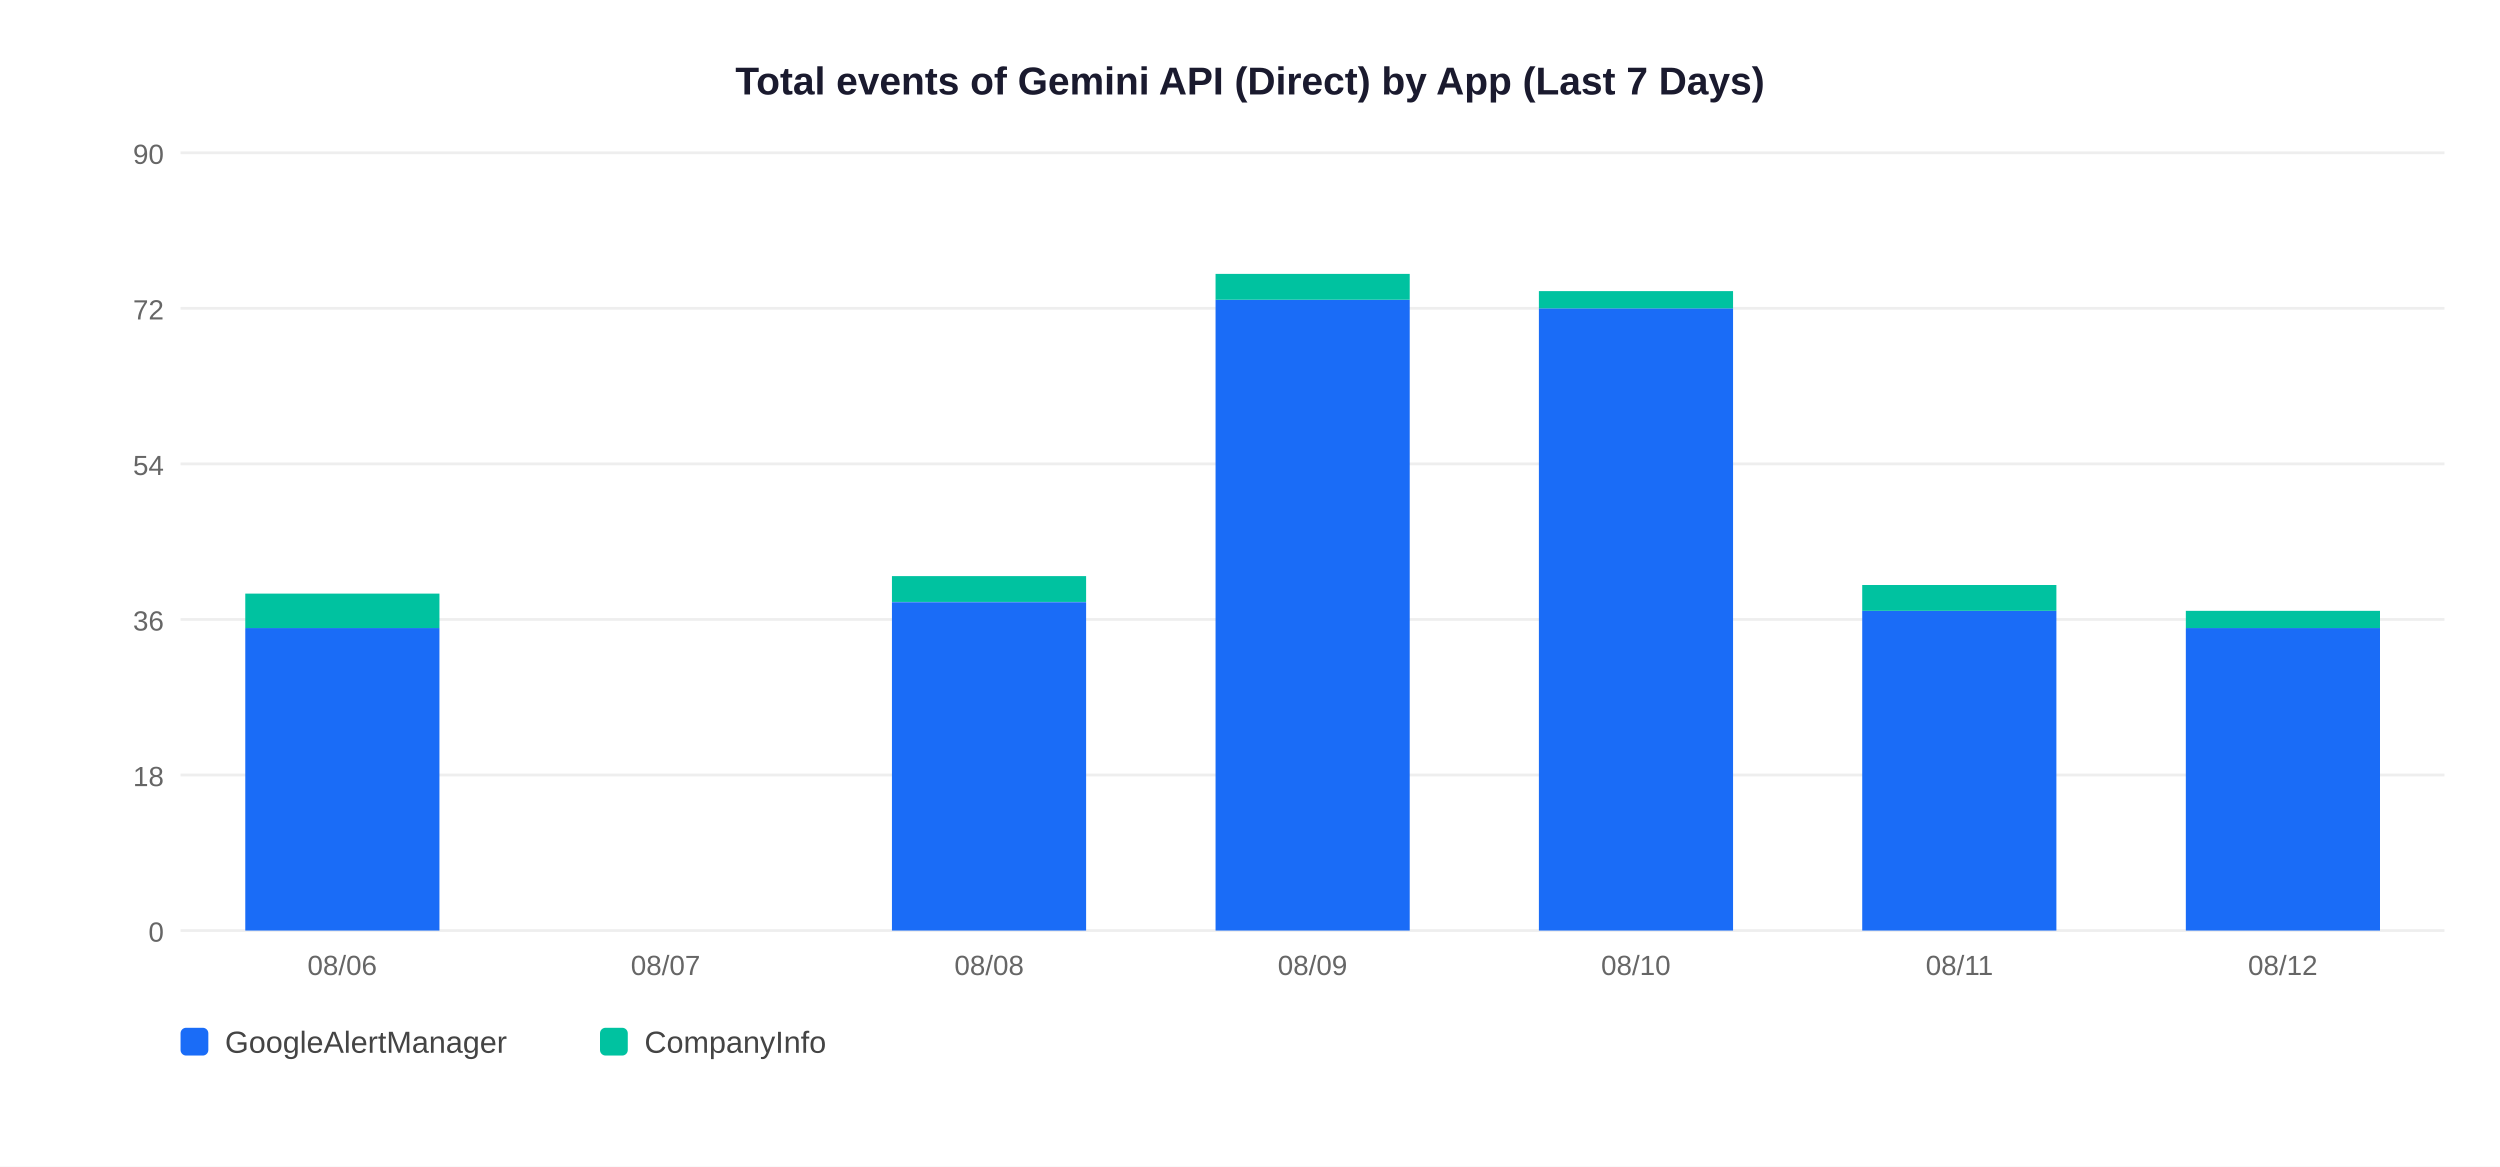
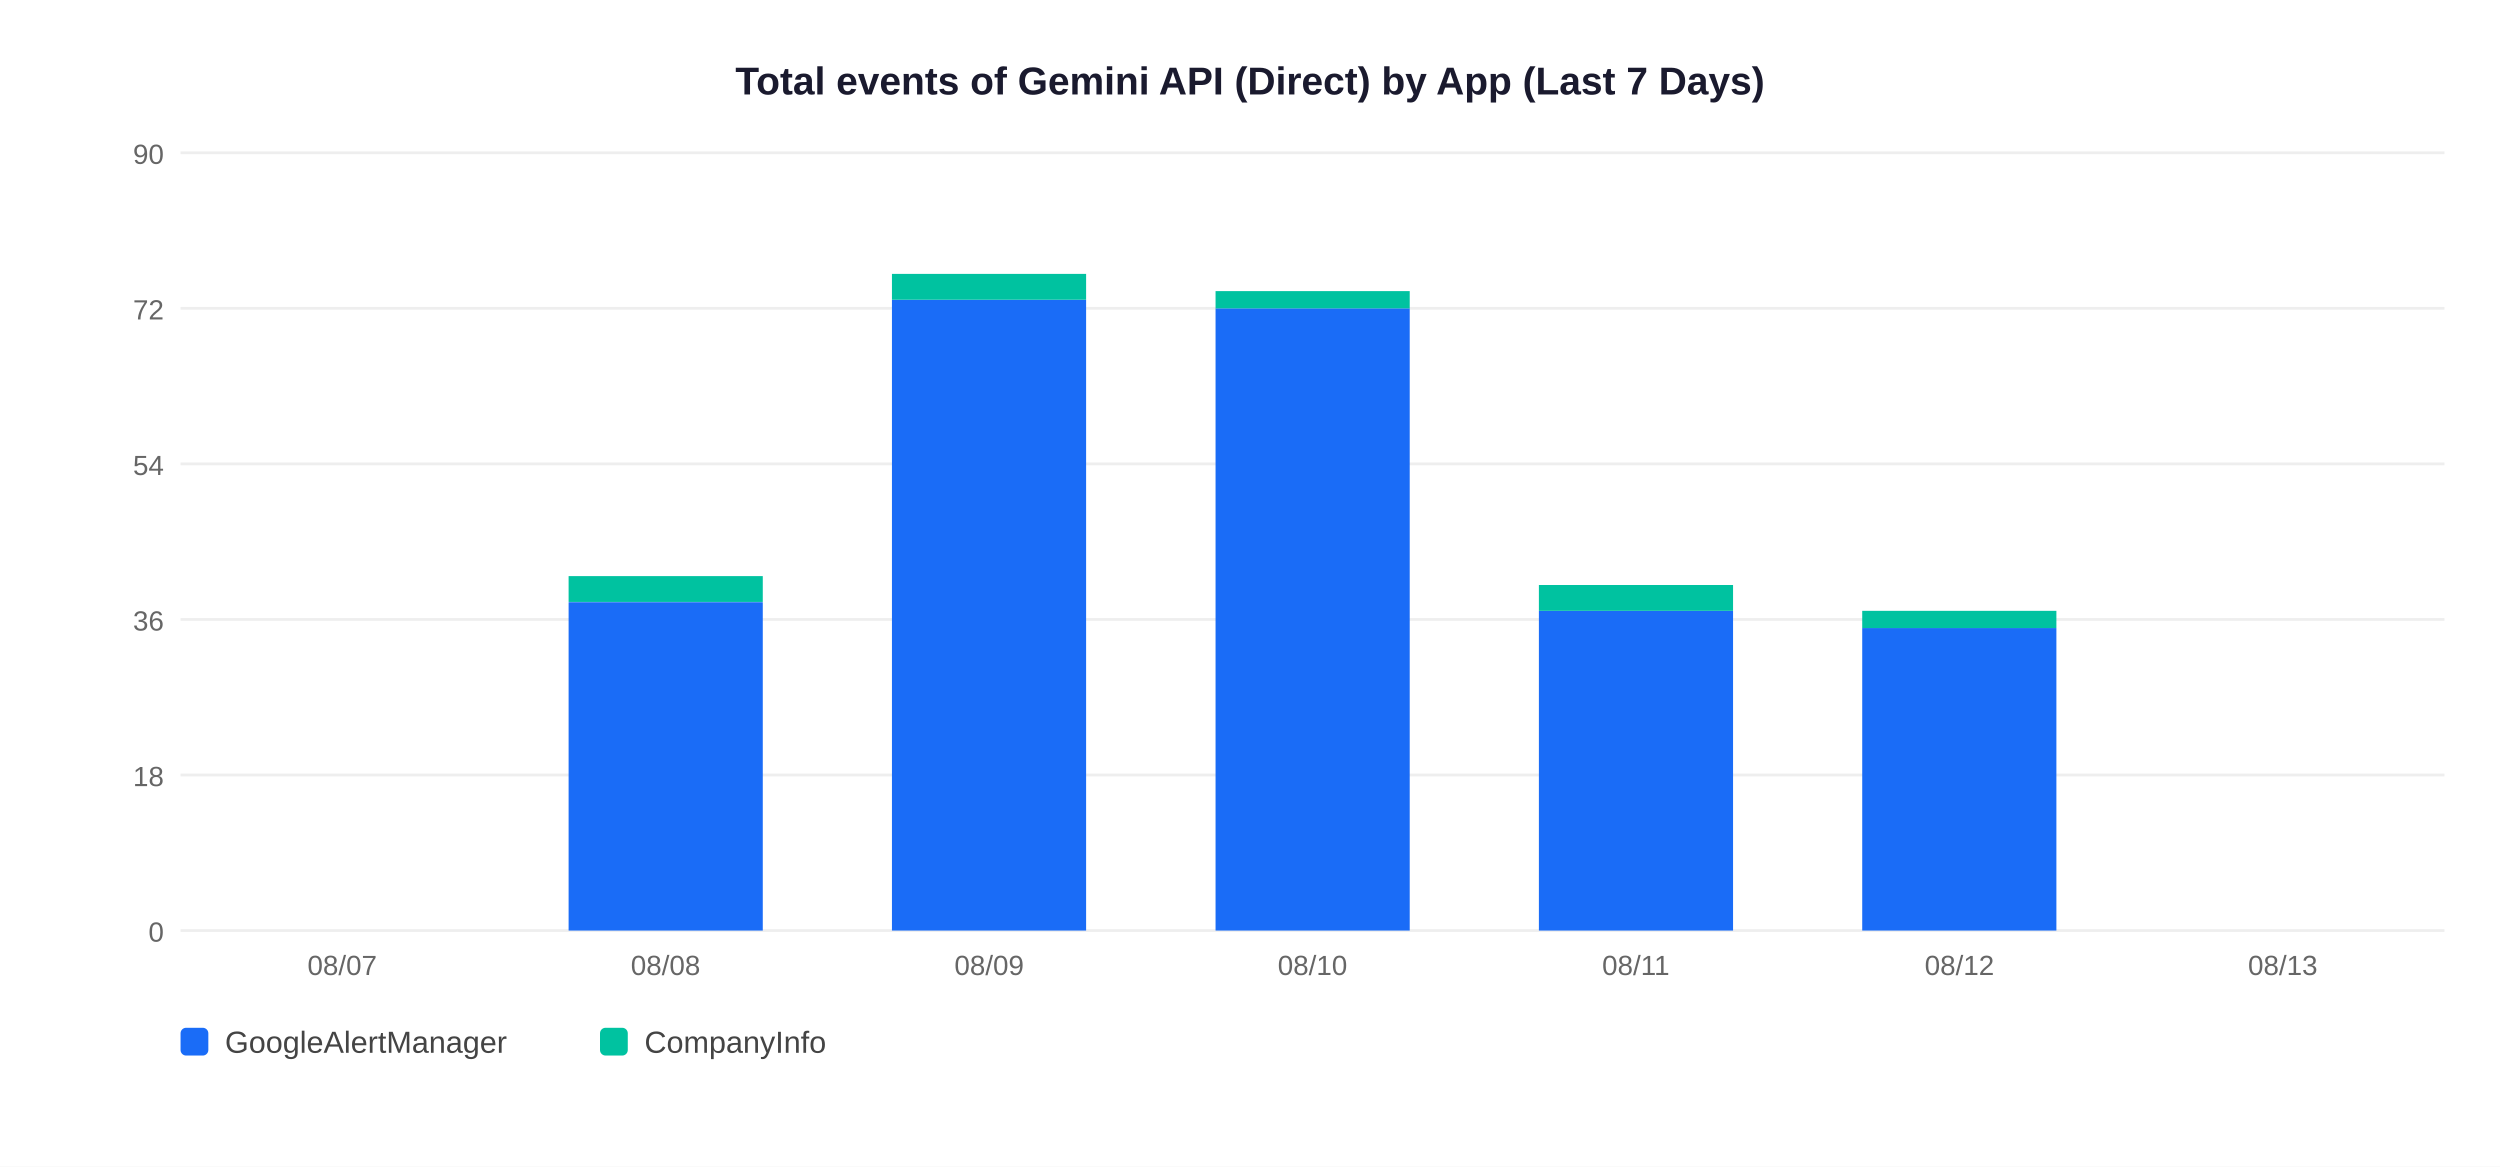
<svg xmlns="http://www.w3.org/2000/svg" width="900" height="420">
  <rect width="900" height="420" fill="white" />
  <text x="450" y="34" text-anchor="middle" font-size="14" font-weight="bold" font-family="Arial,sans-serif" fill="#1a1a2e">Total events of Gemini API (Direct) by App (Last 7 Days)</text>
  <line x1="65" y1="335" x2="880" y2="335" stroke="#EEEEEE" stroke-width="1" />
  <text x="59" y="339" text-anchor="end" font-size="10" font-family="Arial,sans-serif" fill="#666">0</text>
  <line x1="65" y1="279" x2="880" y2="279" stroke="#EEEEEE" stroke-width="1" />
  <text x="59" y="283" text-anchor="end" font-size="10" font-family="Arial,sans-serif" fill="#666">18</text>
  <line x1="65" y1="223" x2="880" y2="223" stroke="#EEEEEE" stroke-width="1" />
  <text x="59" y="227" text-anchor="end" font-size="10" font-family="Arial,sans-serif" fill="#666">36</text>
  <line x1="65" y1="167" x2="880" y2="167" stroke="#EEEEEE" stroke-width="1" />
  <text x="59" y="171" text-anchor="end" font-size="10" font-family="Arial,sans-serif" fill="#666">54</text>
  <line x1="65" y1="111" x2="880" y2="111" stroke="#EEEEEE" stroke-width="1" />
  <text x="59" y="115" text-anchor="end" font-size="10" font-family="Arial,sans-serif" fill="#666">72</text>
  <line x1="65" y1="55" x2="880" y2="55" stroke="#EEEEEE" stroke-width="1" />
  <text x="59" y="59" text-anchor="end" font-size="10" font-family="Arial,sans-serif" fill="#666">90</text>
-   <rect x="88.3" y="226.1" width="69.9" height="108.9" fill="#1A6CF7" />
-   <rect x="88.3" y="213.7" width="69.9" height="12.4" fill="#00C2A0" />
-   <text x="123.2" y="351" text-anchor="middle" font-size="10" font-family="Arial,sans-serif" fill="#666">08/06</text>
-   <text x="239.6" y="351" text-anchor="middle" font-size="10" font-family="Arial,sans-serif" fill="#666">08/07</text>
-   <rect x="321.1" y="216.8" width="69.9" height="118.2" fill="#1A6CF7" />
-   <rect x="321.1" y="207.4" width="69.9" height="9.3" fill="#00C2A0" />
-   <text x="356.1" y="351" text-anchor="middle" font-size="10" font-family="Arial,sans-serif" fill="#666">08/08</text>
-   <rect x="437.6" y="107.9" width="69.9" height="227.1" fill="#1A6CF7" />
-   <rect x="437.6" y="98.6" width="69.9" height="9.3" fill="#00C2A0" />
-   <text x="472.5" y="351" text-anchor="middle" font-size="10" font-family="Arial,sans-serif" fill="#666">08/09</text>
-   <rect x="554.0" y="111.0" width="69.9" height="224.0" fill="#1A6CF7" />
-   <rect x="554.0" y="104.8" width="69.9" height="6.2" fill="#00C2A0" />
-   <text x="588.9" y="351" text-anchor="middle" font-size="10" font-family="Arial,sans-serif" fill="#666">08/10</text>
-   <rect x="670.4" y="219.9" width="69.9" height="115.1" fill="#1A6CF7" />
-   <rect x="670.4" y="210.6" width="69.9" height="9.3" fill="#00C2A0" />
-   <text x="705.4" y="351" text-anchor="middle" font-size="10" font-family="Arial,sans-serif" fill="#666">08/11</text>
-   <rect x="786.9" y="226.1" width="69.9" height="108.9" fill="#1A6CF7" />
-   <rect x="786.9" y="219.9" width="69.9" height="6.2" fill="#00C2A0" />
-   <text x="821.8" y="351" text-anchor="middle" font-size="10" font-family="Arial,sans-serif" fill="#666">08/12</text>
+   <text x="123.2" y="351" text-anchor="middle" font-size="10" font-family="Arial,sans-serif" fill="#666">08/07</text>
+   <rect x="204.7" y="216.8" width="69.9" height="118.2" fill="#1A6CF7" />
+   <rect x="204.7" y="207.4" width="69.9" height="9.3" fill="#00C2A0" />
+   <text x="239.6" y="351" text-anchor="middle" font-size="10" font-family="Arial,sans-serif" fill="#666">08/08</text>
+   <rect x="321.1" y="107.9" width="69.9" height="227.1" fill="#1A6CF7" />
+   <rect x="321.1" y="98.6" width="69.9" height="9.3" fill="#00C2A0" />
+   <text x="356.1" y="351" text-anchor="middle" font-size="10" font-family="Arial,sans-serif" fill="#666">08/09</text>
+   <rect x="437.6" y="111.0" width="69.9" height="224.0" fill="#1A6CF7" />
+   <rect x="437.6" y="104.8" width="69.9" height="6.2" fill="#00C2A0" />
+   <text x="472.5" y="351" text-anchor="middle" font-size="10" font-family="Arial,sans-serif" fill="#666">08/10</text>
+   <rect x="554.0" y="219.9" width="69.9" height="115.1" fill="#1A6CF7" />
+   <rect x="554.0" y="210.6" width="69.9" height="9.3" fill="#00C2A0" />
+   <text x="588.9" y="351" text-anchor="middle" font-size="10" font-family="Arial,sans-serif" fill="#666">08/11</text>
+   <rect x="670.4" y="226.1" width="69.9" height="108.9" fill="#1A6CF7" />
+   <rect x="670.4" y="219.9" width="69.9" height="6.2" fill="#00C2A0" />
+   <text x="705.4" y="351" text-anchor="middle" font-size="10" font-family="Arial,sans-serif" fill="#666">08/12</text>
+   <text x="821.8" y="351" text-anchor="middle" font-size="10" font-family="Arial,sans-serif" fill="#666">08/13</text>
  <rect x="65" y="370" width="10" height="10" rx="2" fill="#1A6CF7" />
  <text x="81" y="379" font-size="11" font-family="Arial,sans-serif" fill="#444">GoogleAlertManager</text>
  <rect x="216" y="370" width="10" height="10" rx="2" fill="#00C2A0" />
  <text x="232" y="379" font-size="11" font-family="Arial,sans-serif" fill="#444">CompanyInfo</text>
</svg>
